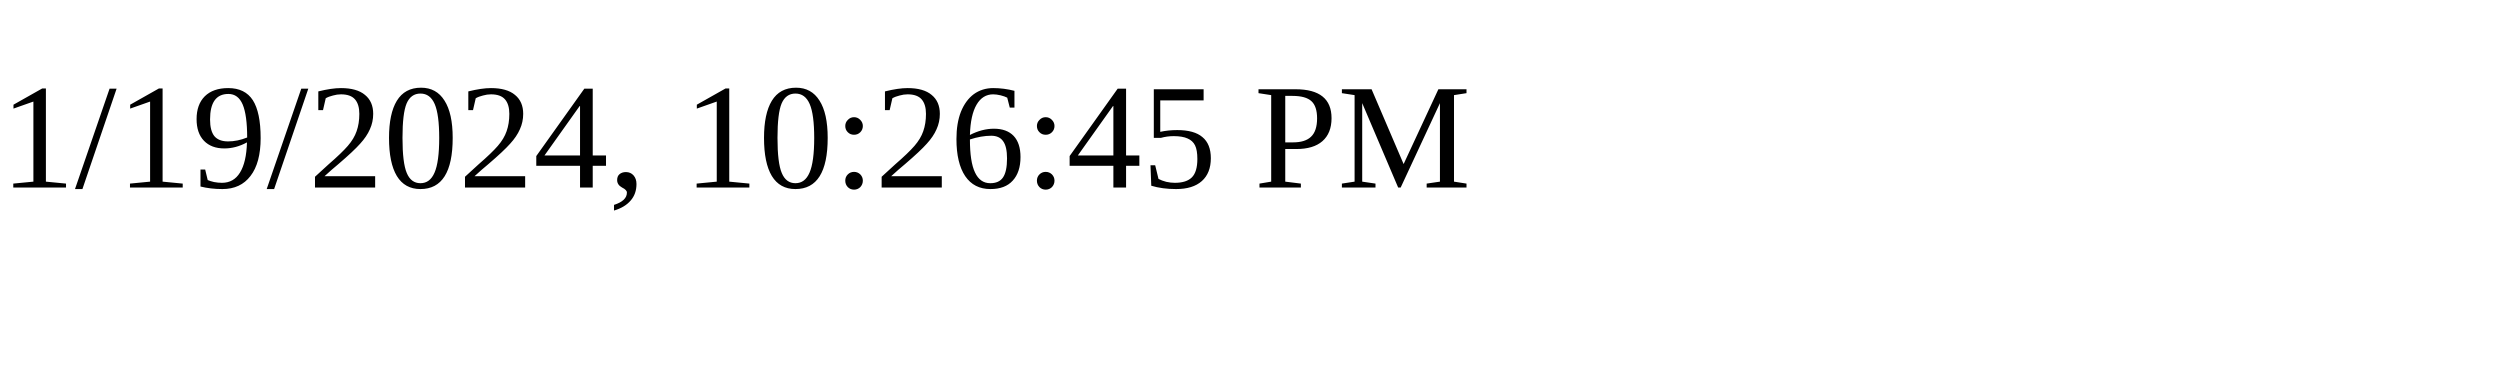
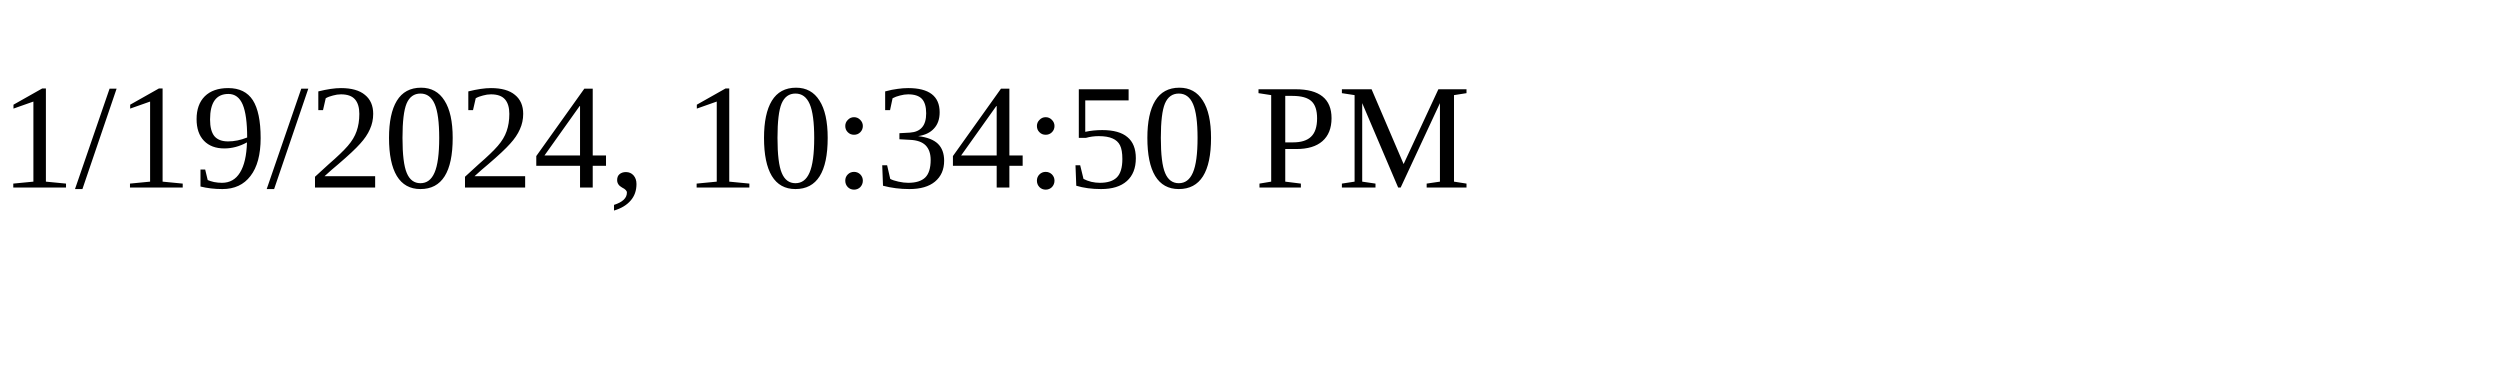
<svg xmlns="http://www.w3.org/2000/svg" height="30" width="200">
-   <text x="0" y="15">1/19/2024, 10:26:45 PM</text>
+   <text x="0" y="15">1/19/2024, 10:34:50 PM</text>
</svg>
